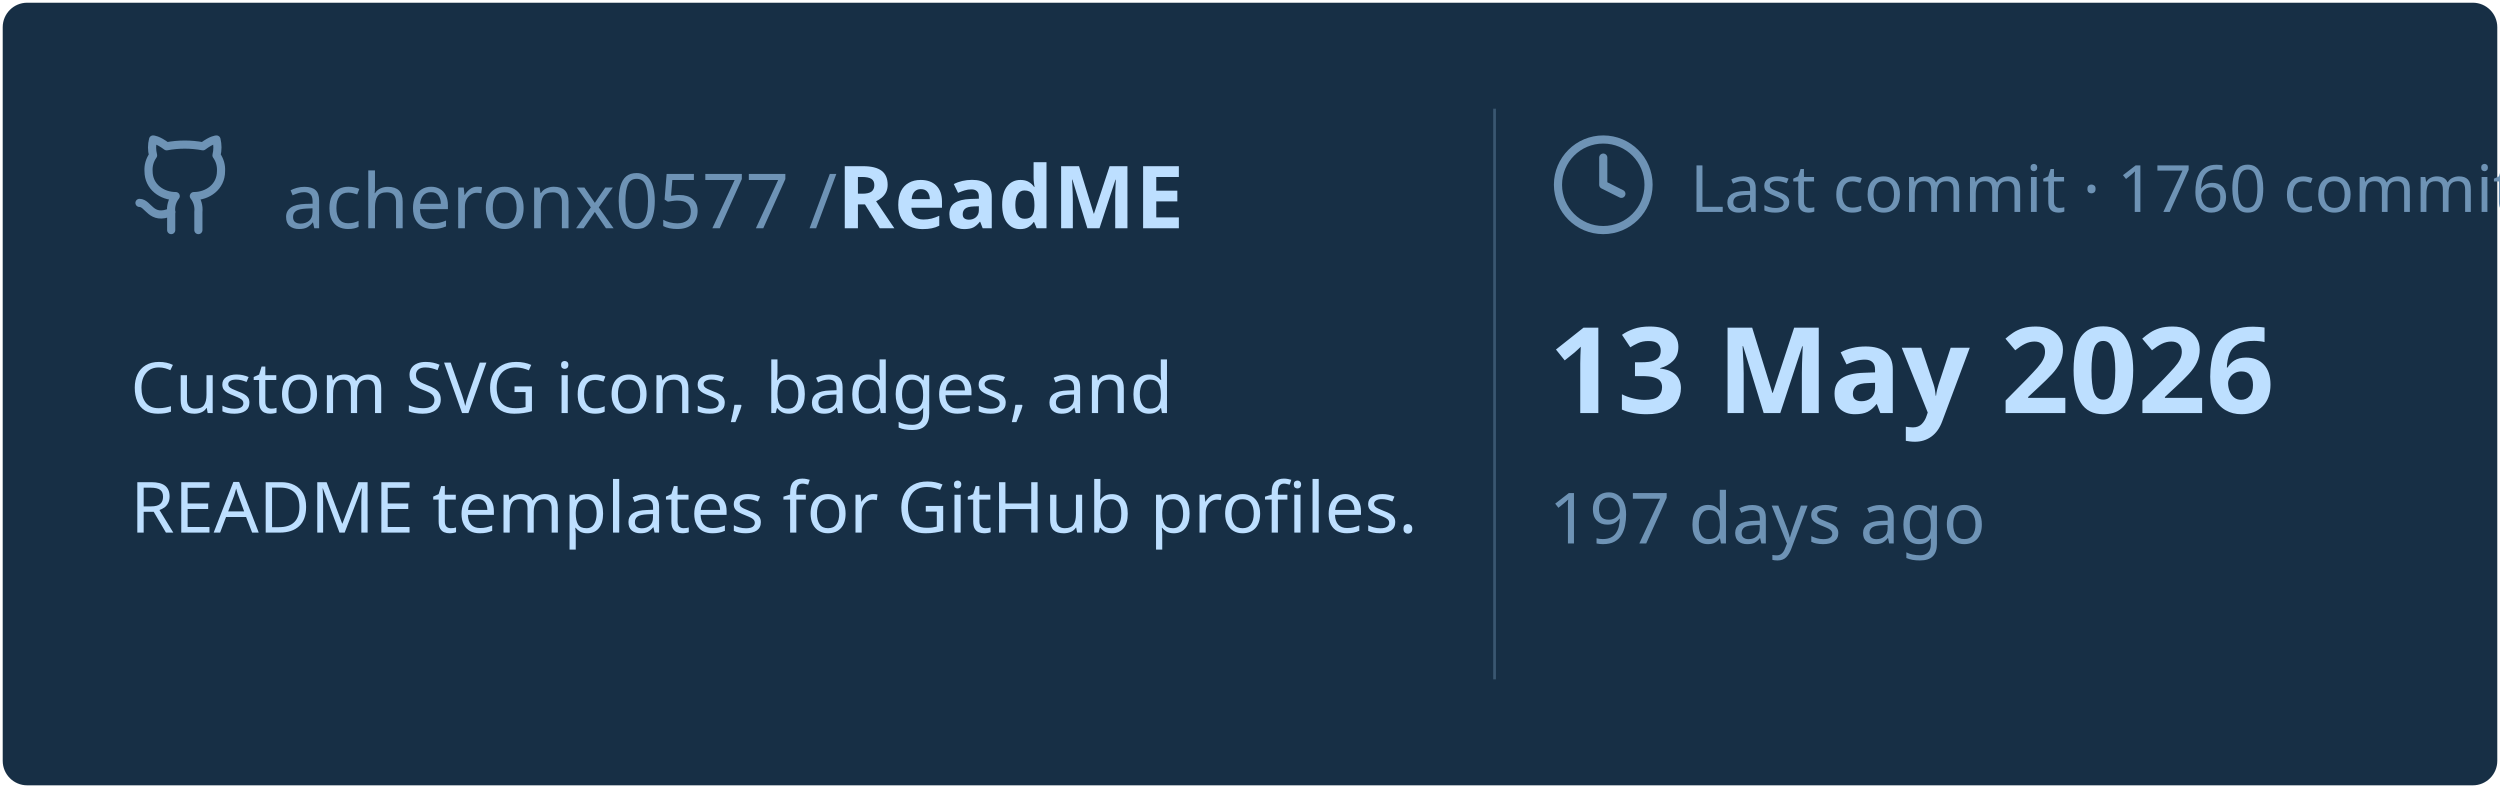
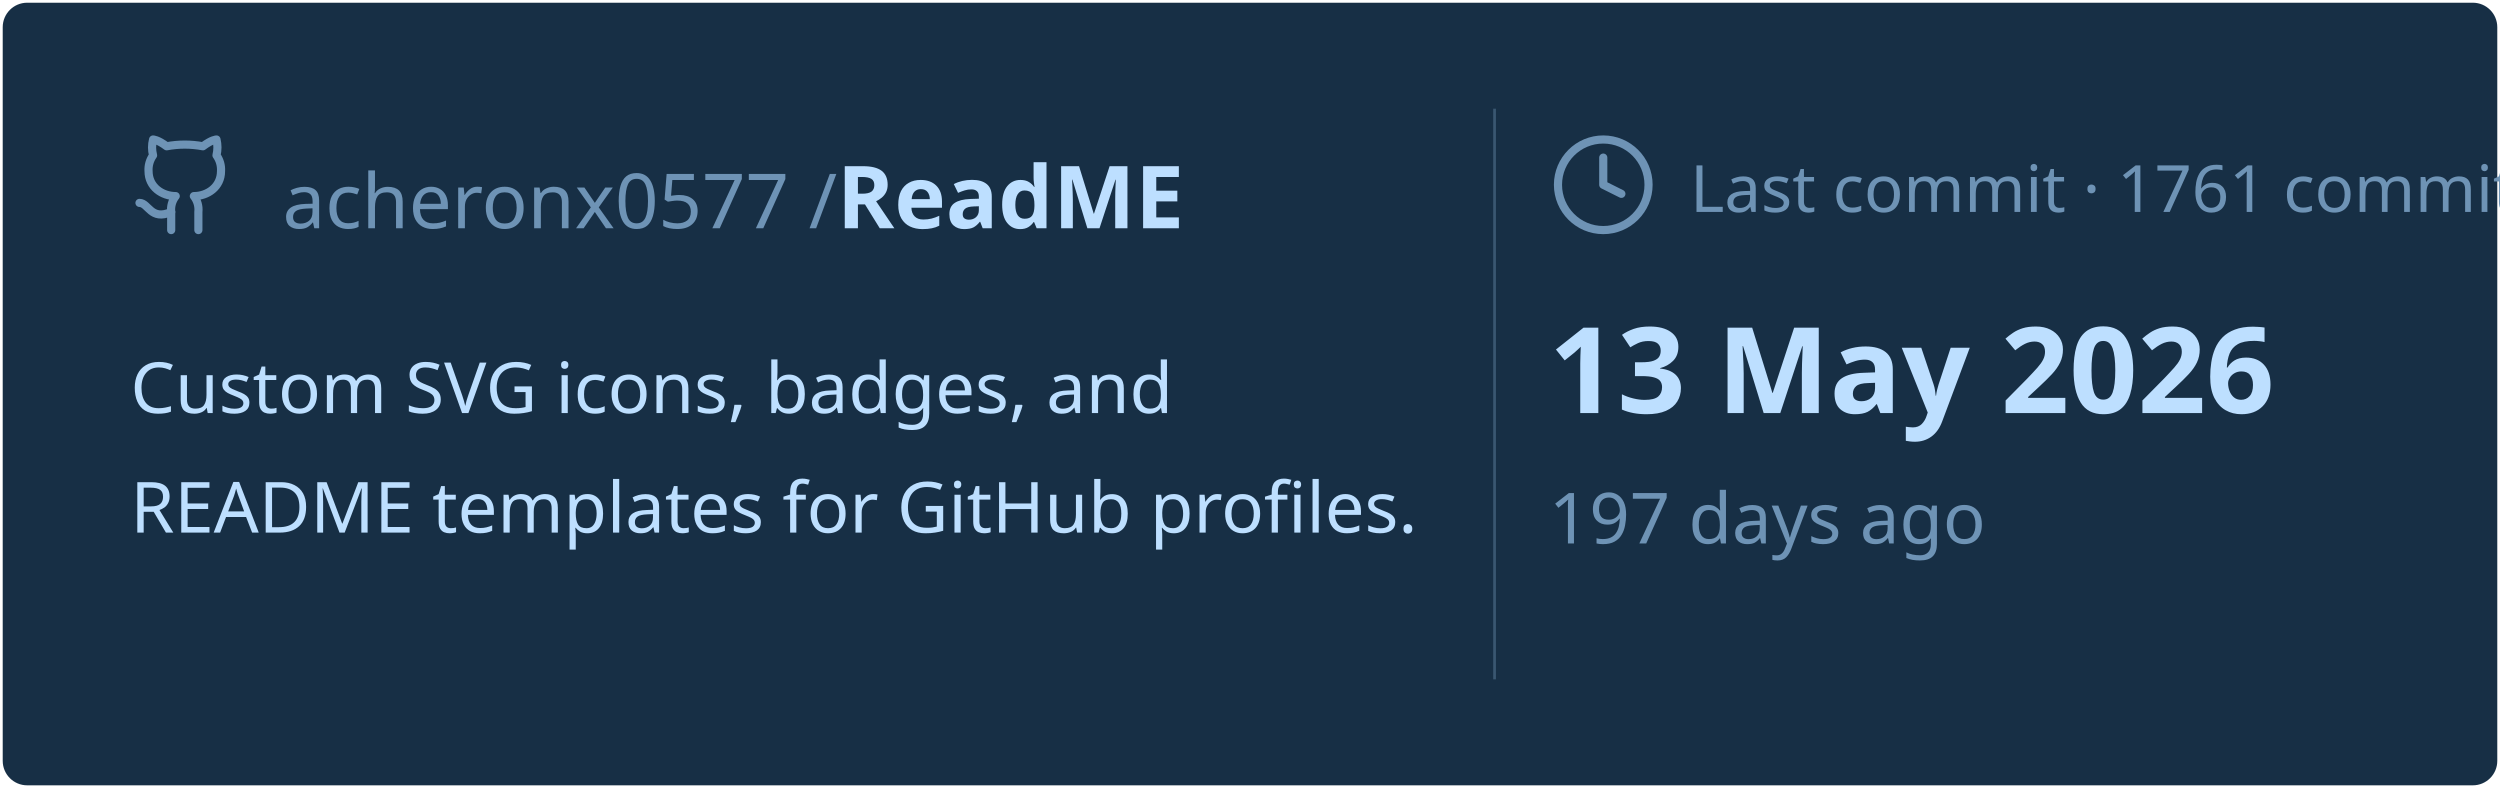
<svg xmlns="http://www.w3.org/2000/svg" viewBox="0 0 460 145" width="460px" height="145px">
  <rect stroke="#000000" stroke-opacity="0" fill="#172F45" rx="4.5" x="0.5" y="0.5" width="459" height="144" />
  <g transform="translate(24, 42)">
    <svg x="0" y="-18" width="20" height="20" viewBox="0 0 24 24" fill="none" stroke="#6E93B5" stroke-width="1.8" stroke-linecap="round" stroke-linejoin="round">
      <path d="M15 22v-4a4.8 4.8 0 0 0-1-3.5c3 0 6-2 6-5.5.08-1.25-.27-2.48-1-3.5.28-1.15.28-2.35 0-3.5 0 0-1 0-3 1.5-2.64-.5-5.36-.5-8 0C6 2 5 2 5 2c-.3 1.15-.3 2.35 0 3.5A5.403 5.403 0 0 0 4 9c0 3.5 3 5.5 6 5.5-.39.49-.68 1.05-.85 1.65-.17.6-.22 1.23-.15 1.85v4" />
      <path d="M9 18c-4.51 2-5-2-7-2" />
    </svg>
    <text x="28" y="0" font-family="&quot;Segoe UI&quot;, Ubuntu, sans-serif" font-size="14" font-weight="400" fill="#6E93B5">acheronx0577 /</text>
    <text x="130" y="0" font-family="&quot;Segoe UI&quot;, Ubuntu, sans-serif" font-size="16" font-weight="700" fill="#BDDFFF">ReadME</text>
  </g>
  <text x="24" y="76" font-family="&quot;Segoe UI&quot;, Ubuntu, sans-serif" font-size="13" font-weight="400" fill="#BDDFFF">Custom SVG icons, badges, and</text>
  <text x="24" y="98" font-family="&quot;Segoe UI&quot;, Ubuntu, sans-serif" font-size="13" font-weight="400" fill="#BDDFFF">README templates for GitHub profiles.</text>
  <line x1="275" y1="20" x2="275" y2="125" stroke="#6E93B5" stroke-width="0.5" stroke-opacity="0.4" />
  <svg x="285" y="24" width="20" height="20" viewBox="0 0 24 24" fill="none" stroke="#6E93B5" stroke-width="1.8" stroke-linecap="round" stroke-linejoin="round">
    <circle cx="12" cy="12" r="10" />
    <polyline points="12 6 12 12 16 14" />
  </svg>
-   <text x="311" y="39" font-family="&quot;Segoe UI&quot;, Ubuntu, sans-serif" font-size="12" font-weight="400" fill="#6E93B5">Last commit · 1760 commits</text>
+   <text x="311" y="39" font-family="&quot;Segoe UI&quot;, Ubuntu, sans-serif" font-size="12" font-weight="400" fill="#6E93B5">Last commit · 1761 commits</text>
  <text x="285" y="76" font-family="&quot;Segoe UI&quot;, Ubuntu, sans-serif" font-size="22" font-weight="700" fill="#BDDFFF">13 May 2026</text>
  <text x="285" y="100" font-family="&quot;Segoe UI&quot;, Ubuntu, sans-serif" font-size="13" font-weight="400" fill="#6E93B5">197 days ago</text>
</svg>
